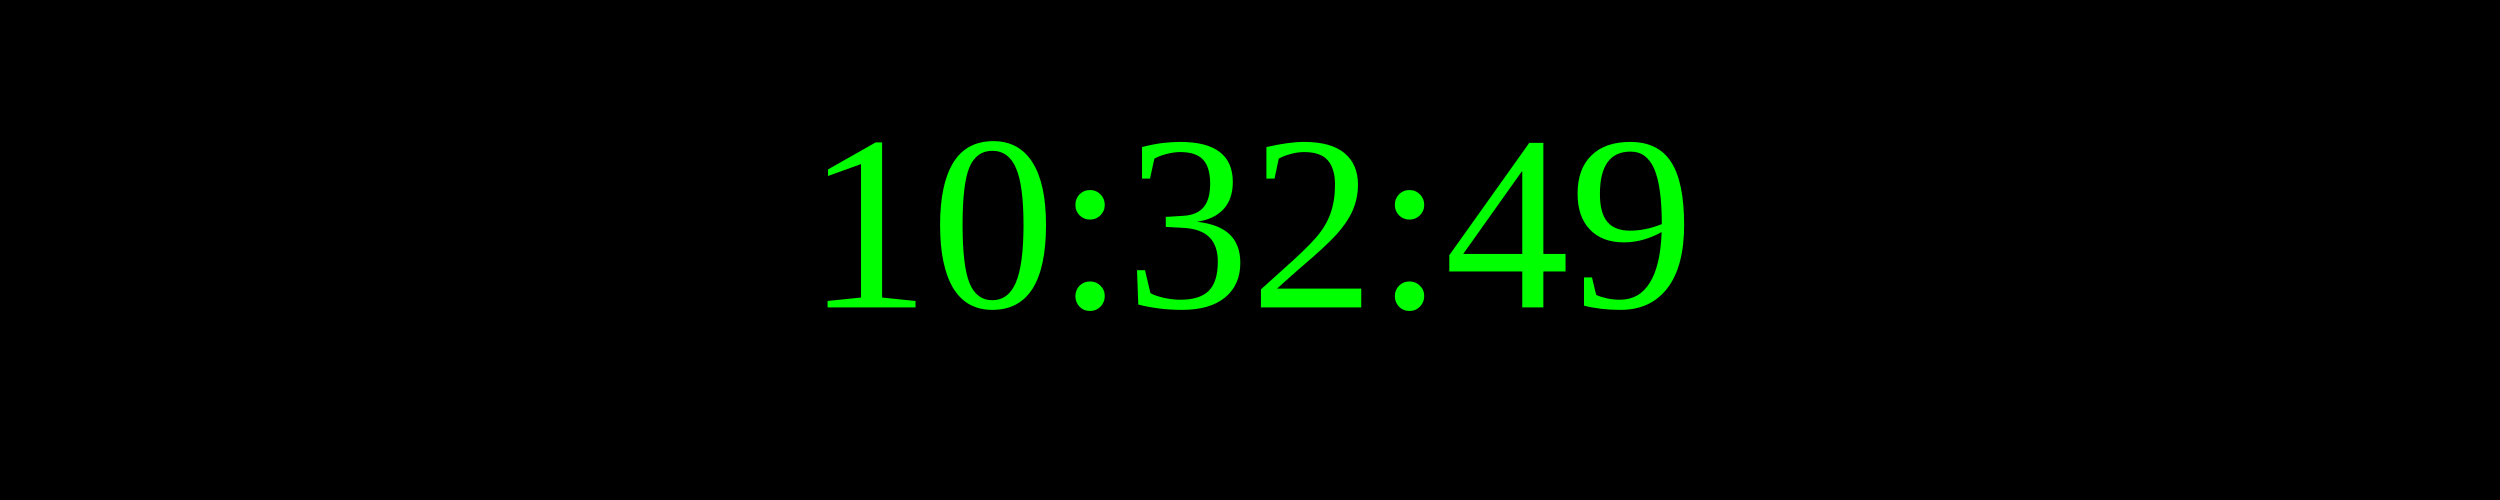
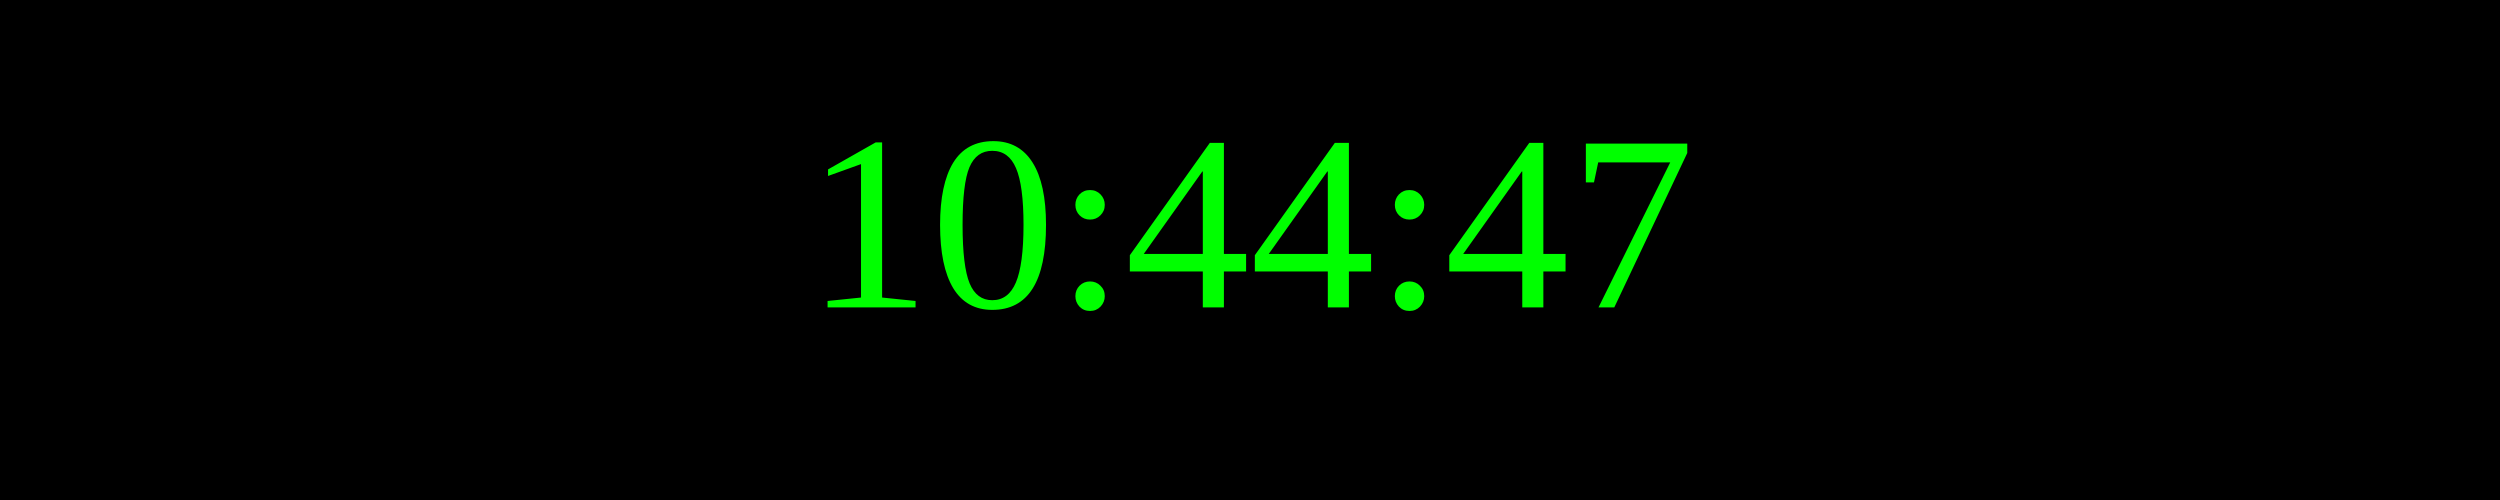
<svg xmlns="http://www.w3.org/2000/svg" width="250" height="50">
  <rect width="100%" height="100%" fill="black" />
  <text x="50%" y="50%" font-size="25" fill="lime" text-anchor="middle" dominant-baseline="middle">
- 10:32:49
+ 10:44:47
</text>
</svg>
